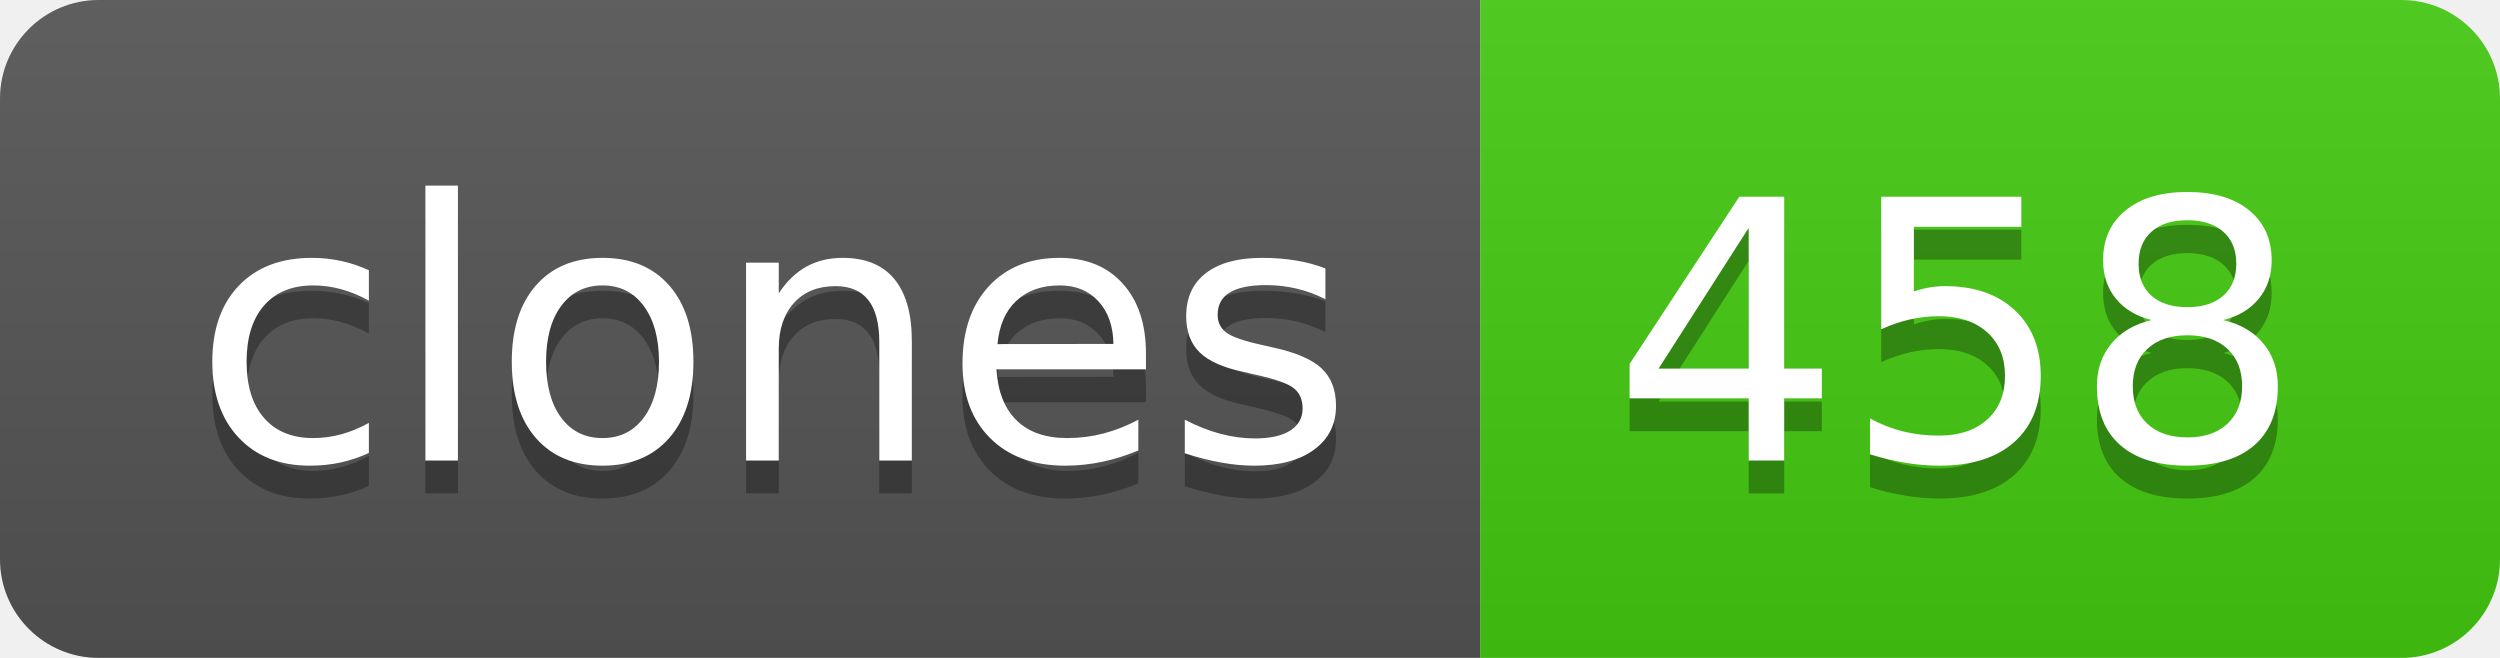
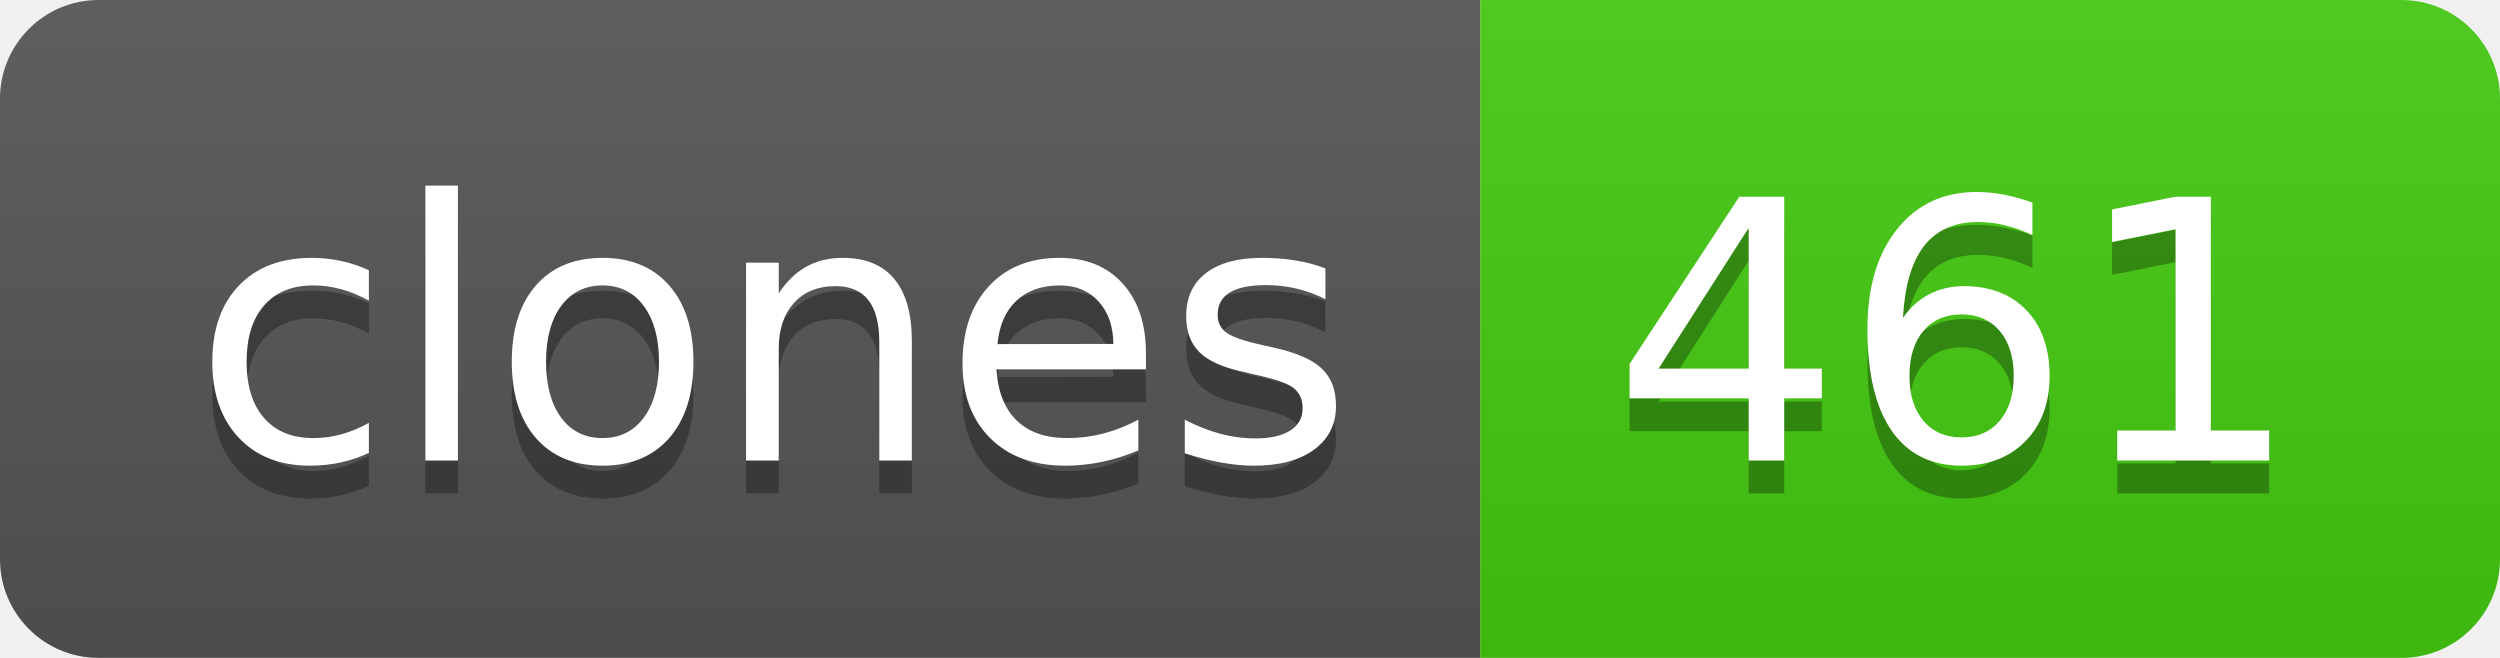
- <svg xmlns="http://www.w3.org/2000/svg" width="76" height="20" role="img" aria-label="clones: 458">
+ <svg xmlns="http://www.w3.org/2000/svg" width="76" height="20" role="img" aria-label="clones: 461">
  <linearGradient id="s" x2="0" y2="100%">
    <stop offset="0" stop-color="#bbb" stop-opacity=".1" />
    <stop offset="1" stop-opacity=".1" />
  </linearGradient>
  <clipPath id="r">
    <rect width="76" height="20" rx="3" fill="#fff" />
  </clipPath>
  <g clip-path="url(#r)">
    <rect width="45" height="20" fill="#555" />
    <rect x="45" width="31" height="20" fill="#4c1" />
    <rect width="76" height="20" fill="url(#s)" />
  </g>
  <g fill="#fff" text-anchor="middle" font-family="Verdana,Geneva,DejaVu Sans,sans-serif" text-rendering="geometricPrecision" font-size="110">
    <text aria-hidden="true" x="235" y="150" fill="#010101" fill-opacity=".3" transform="scale(.1)" textLength="350">clones</text>
    <text x="235" y="140" transform="scale(.1)" fill="#fff" textLength="350">clones</text>
-     <text aria-hidden="true" x="595" y="150" fill="#010101" fill-opacity=".3" transform="scale(.1)" textLength="210">458</text>
-     <text x="595" y="140" transform="scale(.1)" fill="#fff" textLength="210">458</text>
+     <text aria-hidden="true" x="595" y="150" fill="#010101" fill-opacity=".3" transform="scale(.1)" textLength="210">461</text>
+     <text x="595" y="140" transform="scale(.1)" fill="#fff" textLength="210">461</text>
  </g>
</svg>
